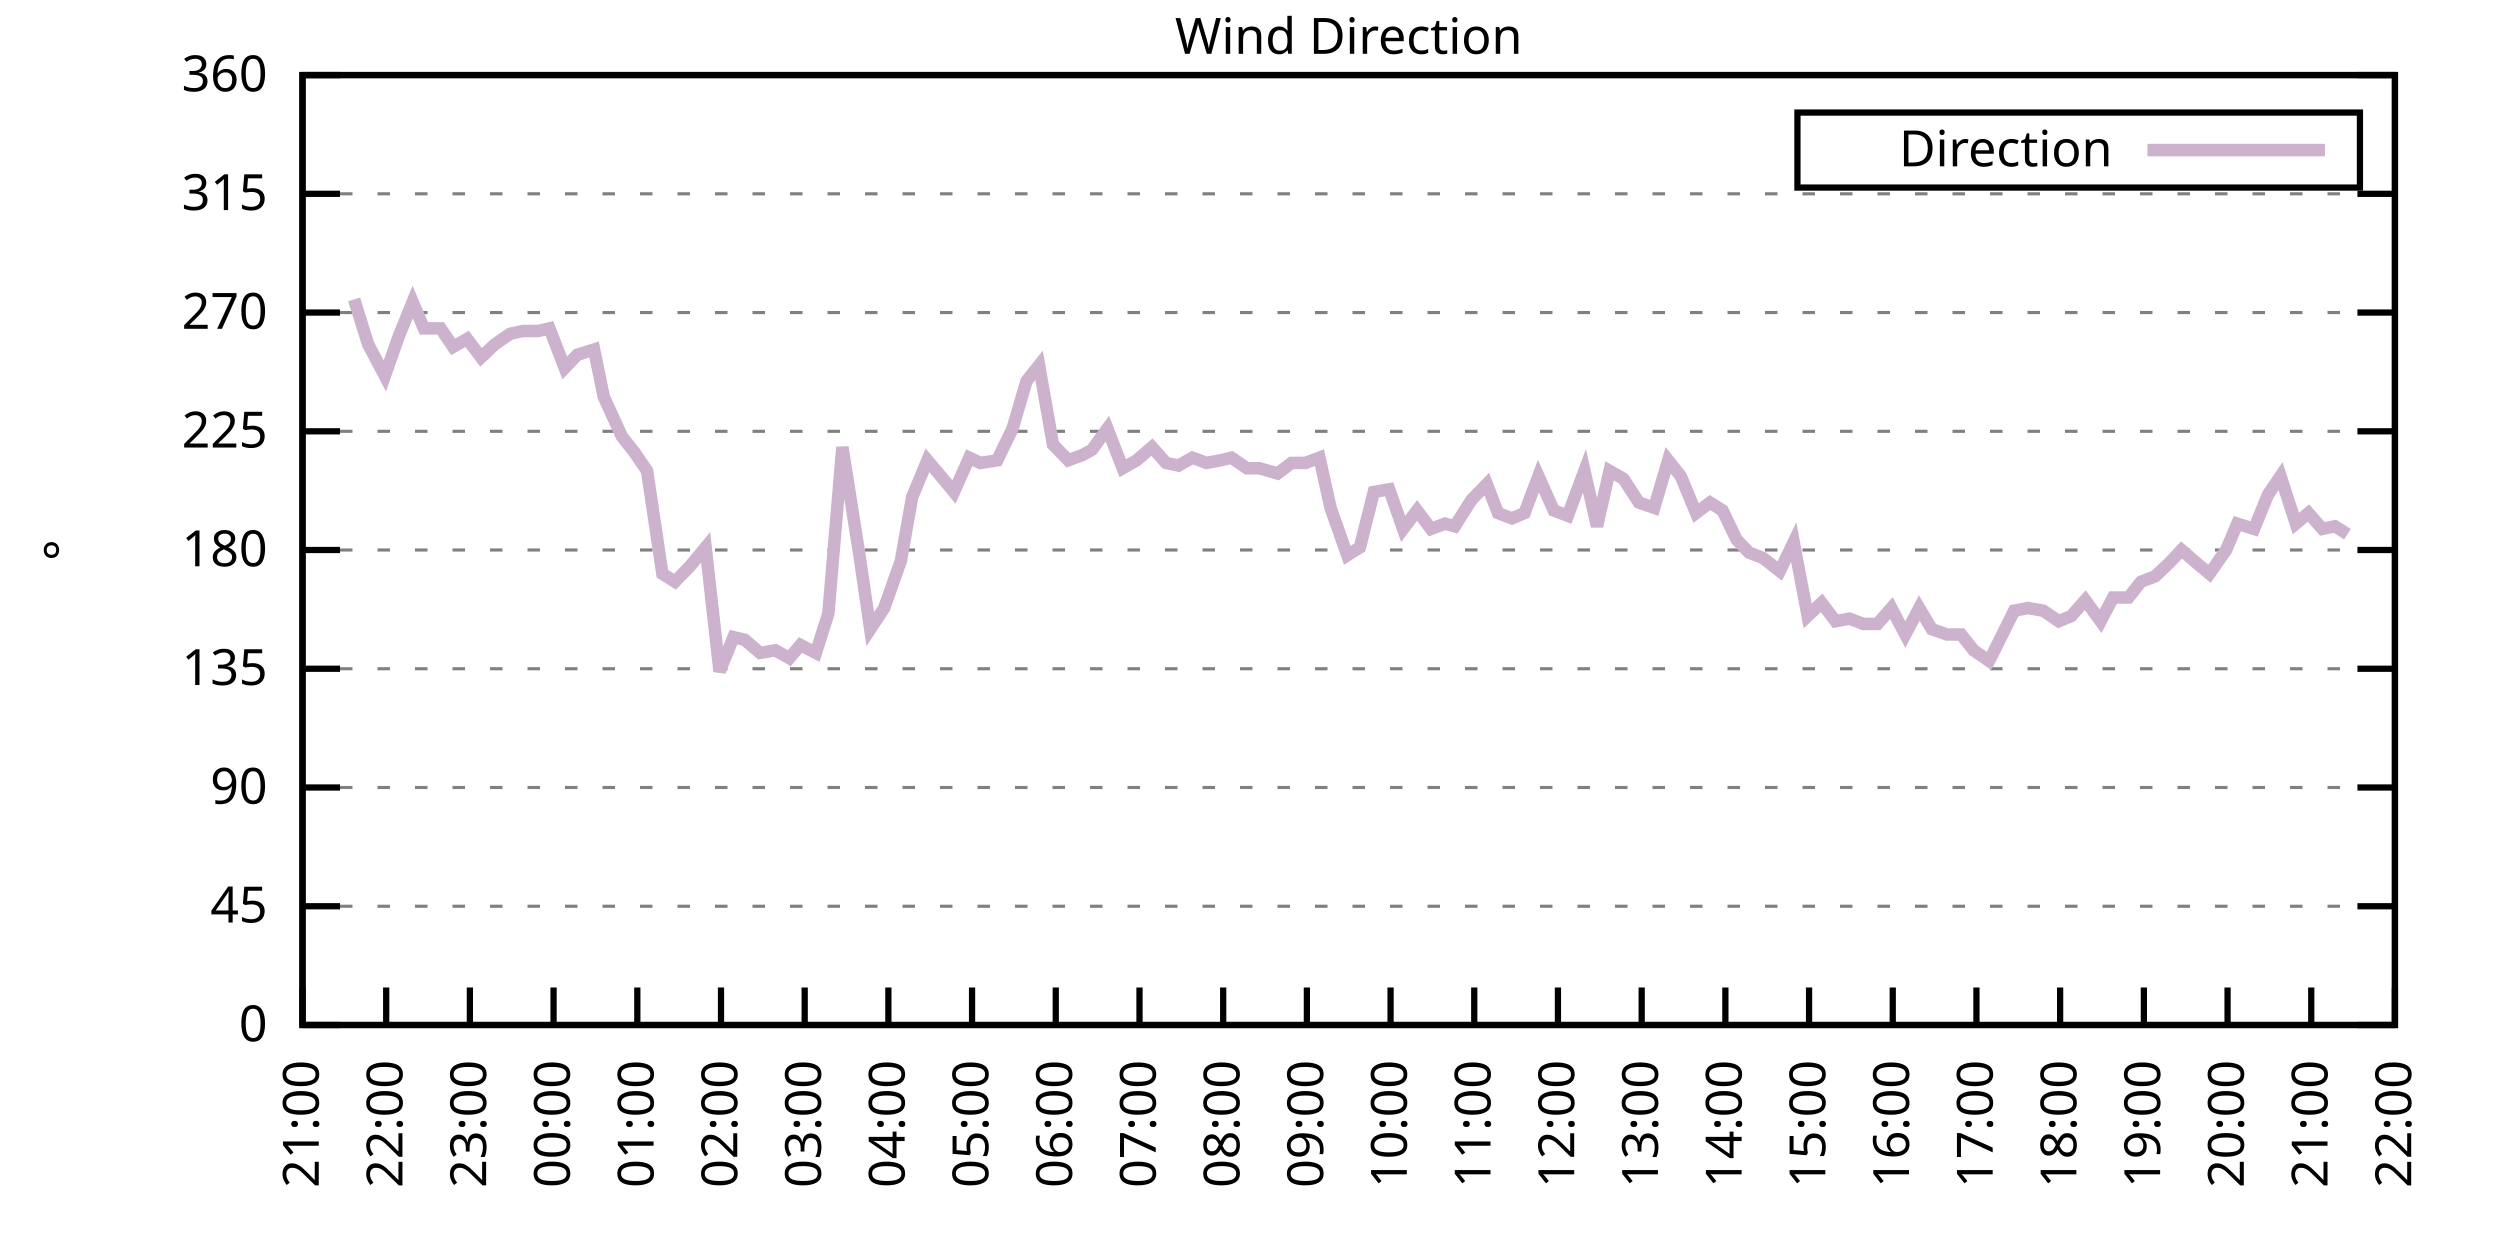
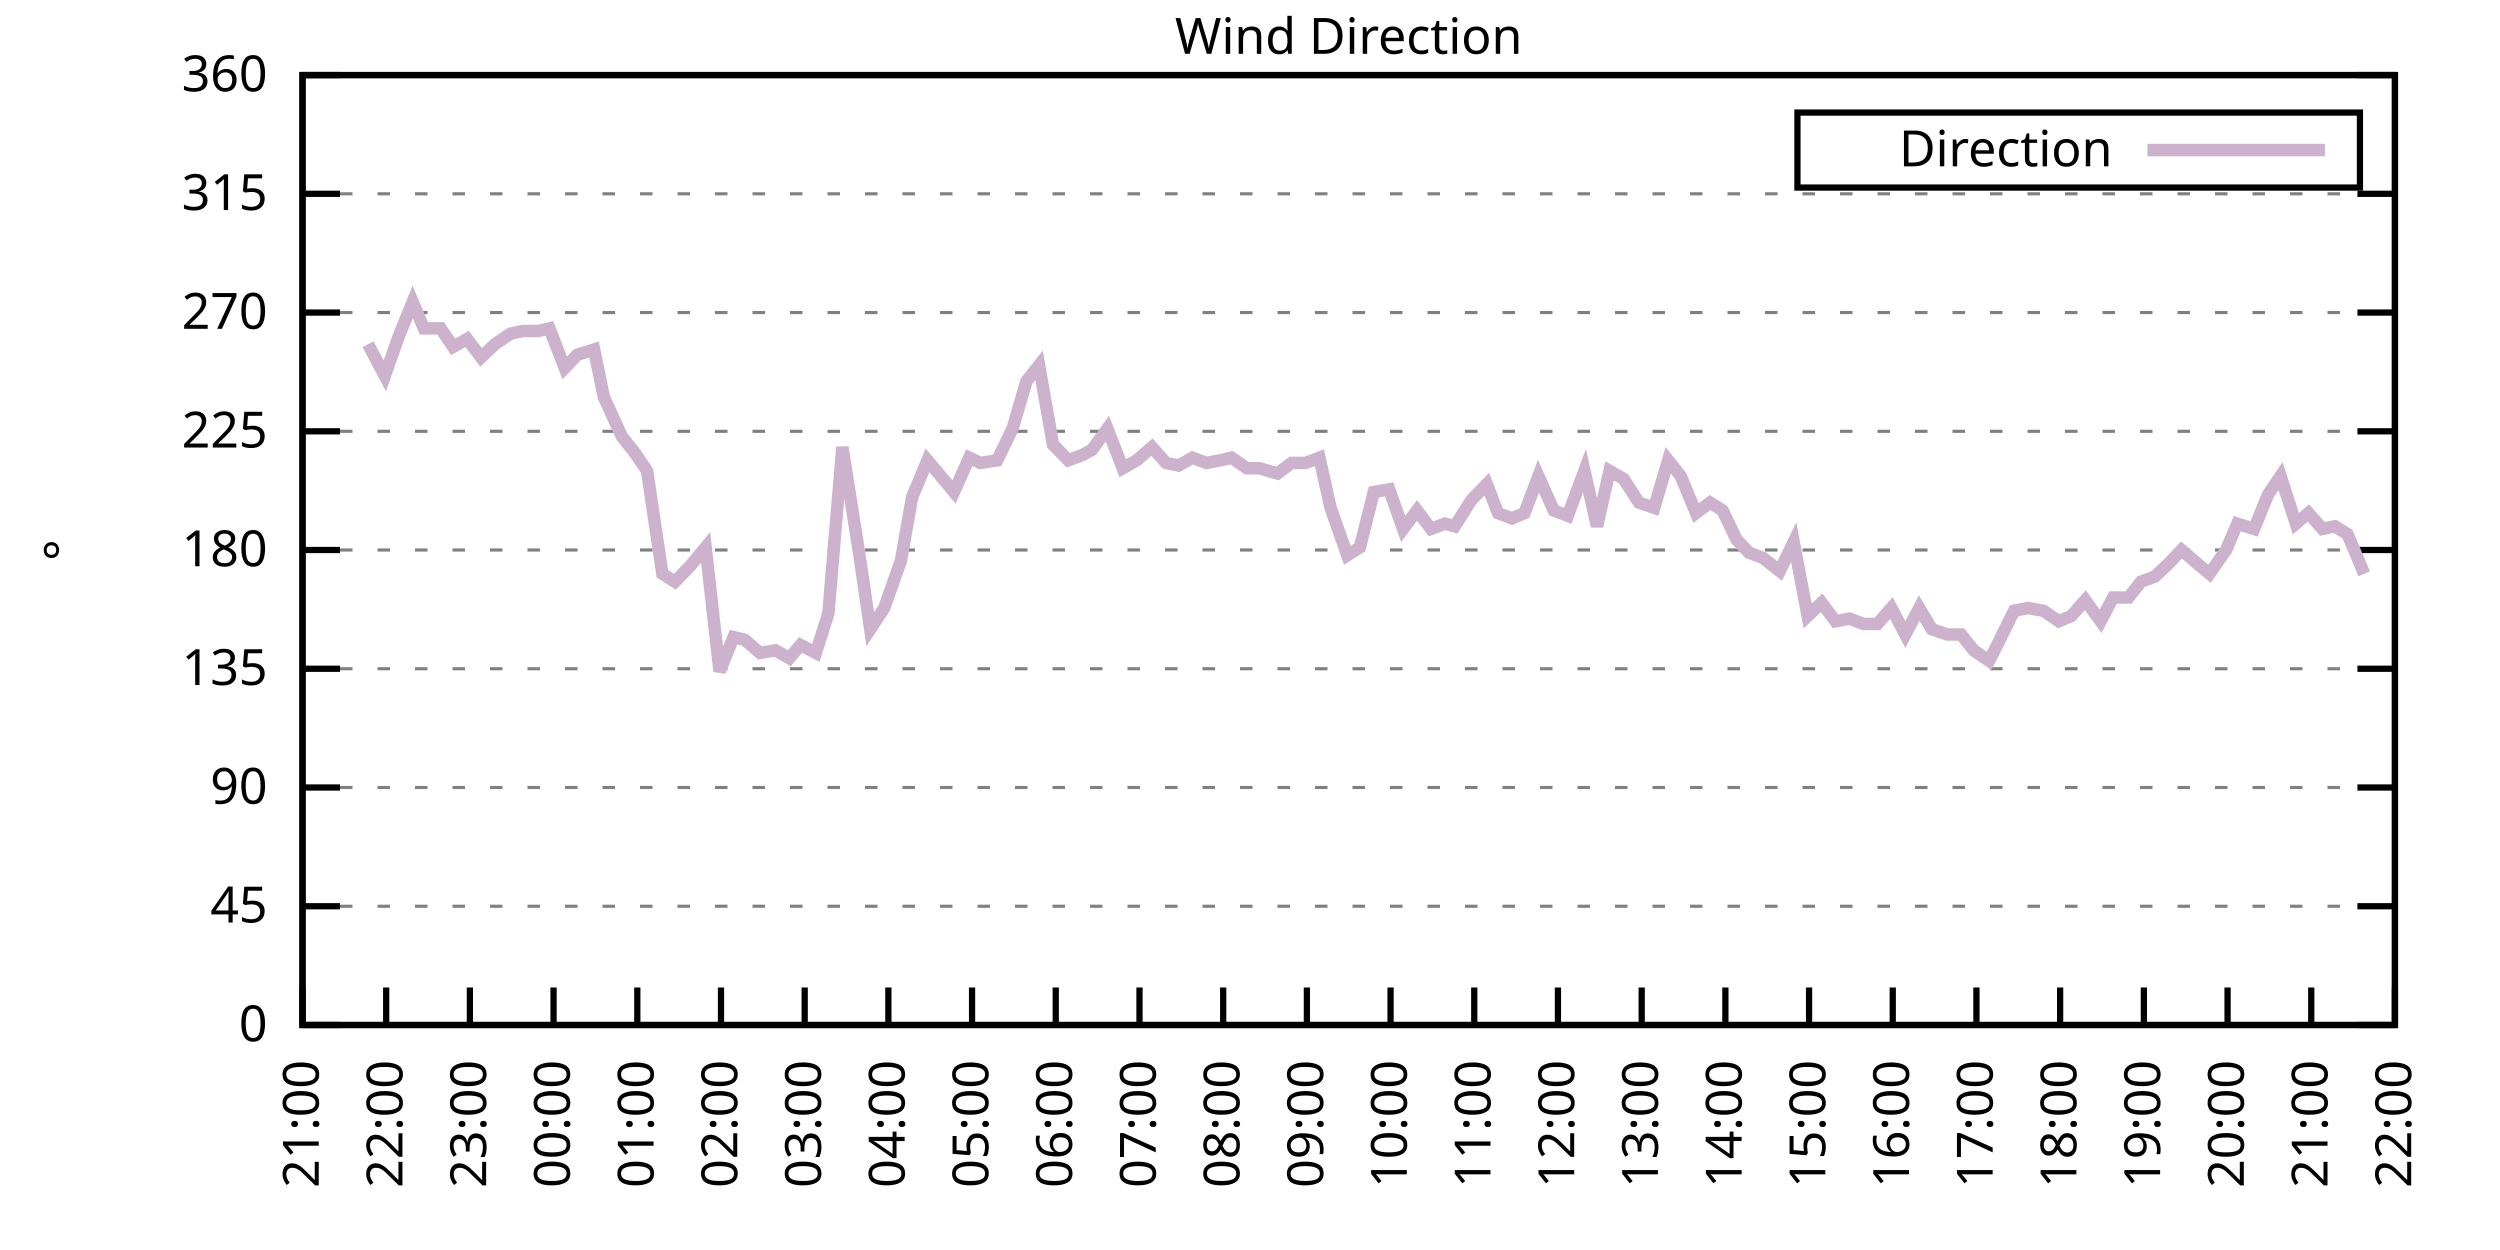
<svg xmlns="http://www.w3.org/2000/svg" xmlns:xlink="http://www.w3.org/1999/xlink" width="400" height="200" viewBox="0 0 400 200">
  <g id="gnuplot_canvas">
    <rect x="0" y="0" width="400" height="200" fill="none" />
    <defs>
      <circle id="gpDot" r="0.5" stroke-width="0.5" stroke="currentColor" />
      <path id="gpPt0" stroke-width="0.333" stroke="currentColor" d="M-1,0 h2 M0,-1 v2" />
      <path id="gpPt1" stroke-width="0.333" stroke="currentColor" d="M-1,-1 L1,1 M1,-1 L-1,1" />
      <path id="gpPt2" stroke-width="0.333" stroke="currentColor" d="M-1,0 L1,0 M0,-1 L0,1 M-1,-1 L1,1 M-1,1 L1,-1" />
      <rect id="gpPt3" stroke-width="0.333" stroke="currentColor" x="-1" y="-1" width="2" height="2" />
      <rect id="gpPt4" stroke-width="0.333" stroke="currentColor" fill="currentColor" x="-1" y="-1" width="2" height="2" />
      <circle id="gpPt5" stroke-width="0.333" stroke="currentColor" cx="0" cy="0" r="1" />
      <use xlink:href="#gpPt5" id="gpPt6" fill="currentColor" stroke="none" />
      <path id="gpPt7" stroke-width="0.333" stroke="currentColor" d="M0,-1.33 L-1.33,0.67 L1.33,0.67 z" />
      <use xlink:href="#gpPt7" id="gpPt8" fill="currentColor" stroke="none" />
      <use xlink:href="#gpPt7" id="gpPt9" stroke="currentColor" transform="rotate(180)" />
      <use xlink:href="#gpPt9" id="gpPt10" fill="currentColor" stroke="none" />
      <use xlink:href="#gpPt3" id="gpPt11" stroke="currentColor" transform="rotate(45)" />
      <use xlink:href="#gpPt11" id="gpPt12" fill="currentColor" stroke="none" />
      <path id="gpPt13" stroke-width="0.333" stroke="currentColor" d="M0,1.330 L1.265,0.411 L0.782,-1.067 L-0.782,-1.076 L-1.265,0.411 z" />
      <use xlink:href="#gpPt13" id="gpPt14" fill="currentColor" stroke="none" />
      <filter id="textbox" filterUnits="objectBoundingBox" x="0" y="0" height="1" width="1">
        <feFlood flood-color="white" flood-opacity="1" result="bgnd" />
        <feComposite in="SourceGraphic" in2="bgnd" operator="atop" />
      </filter>
      <filter id="greybox" filterUnits="objectBoundingBox" x="0" y="0" height="1" width="1">
        <feFlood flood-color="lightgrey" flood-opacity="1" result="grey" />
        <feComposite in="SourceGraphic" in2="grey" operator="atop" />
      </filter>
    </defs>
    <g fill="none" color="white" stroke="currentColor" stroke-width="1.00" stroke-linecap="butt" stroke-linejoin="miter">
</g>
    <g fill="none" color="black" stroke="currentColor" stroke-width="1.00" stroke-linecap="butt" stroke-linejoin="miter">
      <g stroke="none" shape-rendering="crispEdges">
        <polygon fill="rgb(255, 255, 255)" points="48.40,164.00 383.18,164.00 383.18,12.02 48.40,12.02 " />
      </g>
    </g>
    <g fill="none" color="black" stroke="currentColor" stroke-width="1.00" stroke-linecap="butt" stroke-linejoin="miter">
</g>
    <g fill="none" color="black" stroke="black" stroke-width="0.50" stroke-linecap="butt" stroke-linejoin="miter">
</g>
    <g fill="none" color="gray" stroke="currentColor" stroke-width="0.50" stroke-linecap="butt" stroke-linejoin="miter">
      <path stroke="gray" stroke-dasharray="2,4" class="gridline" d="M48.40,164.00 L383.19,164.00  " />
    </g>
    <g fill="none" color="gray" stroke="gray" stroke-width="1.00" stroke-linecap="butt" stroke-linejoin="miter">
</g>
    <g fill="none" color="black" stroke="currentColor" stroke-width="1.00" stroke-linecap="butt" stroke-linejoin="miter">
      <path stroke="black" d="M48.40,164.00 L54.40,164.00 M383.19,164.00 L377.19,164.00  " />
      <g transform="translate(42.80,166.60)" stroke="none" fill="black" font-family="Sans" font-size="8.00" text-anchor="end">
        <text>
          <tspan font-family="Sans"> 0</tspan>
        </text>
      </g>
    </g>
    <g fill="none" color="black" stroke="currentColor" stroke-width="1.00" stroke-linecap="butt" stroke-linejoin="miter">
</g>
    <g fill="none" color="black" stroke="black" stroke-width="0.50" stroke-linecap="butt" stroke-linejoin="miter">
</g>
    <g fill="none" color="gray" stroke="currentColor" stroke-width="0.50" stroke-linecap="butt" stroke-linejoin="miter">
      <path stroke="gray" stroke-dasharray="2,4" class="gridline" d="M48.40,145.00 L383.19,145.00  " />
    </g>
    <g fill="none" color="gray" stroke="gray" stroke-width="1.00" stroke-linecap="butt" stroke-linejoin="miter">
</g>
    <g fill="none" color="black" stroke="currentColor" stroke-width="1.00" stroke-linecap="butt" stroke-linejoin="miter">
      <path stroke="black" d="M48.40,145.00 L54.40,145.00 M383.19,145.00 L377.19,145.00  " />
      <g transform="translate(42.80,147.60)" stroke="none" fill="black" font-family="Sans" font-size="8.00" text-anchor="end">
        <text>
          <tspan font-family="Sans"> 45</tspan>
        </text>
      </g>
    </g>
    <g fill="none" color="black" stroke="currentColor" stroke-width="1.00" stroke-linecap="butt" stroke-linejoin="miter">
</g>
    <g fill="none" color="black" stroke="black" stroke-width="0.50" stroke-linecap="butt" stroke-linejoin="miter">
</g>
    <g fill="none" color="gray" stroke="currentColor" stroke-width="0.50" stroke-linecap="butt" stroke-linejoin="miter">
      <path stroke="gray" stroke-dasharray="2,4" class="gridline" d="M48.40,126.00 L383.19,126.00  " />
    </g>
    <g fill="none" color="gray" stroke="gray" stroke-width="1.00" stroke-linecap="butt" stroke-linejoin="miter">
</g>
    <g fill="none" color="black" stroke="currentColor" stroke-width="1.00" stroke-linecap="butt" stroke-linejoin="miter">
      <path stroke="black" d="M48.40,126.00 L54.40,126.00 M383.19,126.00 L377.19,126.00  " />
      <g transform="translate(42.80,128.60)" stroke="none" fill="black" font-family="Sans" font-size="8.00" text-anchor="end">
        <text>
          <tspan font-family="Sans"> 90</tspan>
        </text>
      </g>
    </g>
    <g fill="none" color="black" stroke="currentColor" stroke-width="1.00" stroke-linecap="butt" stroke-linejoin="miter">
</g>
    <g fill="none" color="black" stroke="black" stroke-width="0.50" stroke-linecap="butt" stroke-linejoin="miter">
</g>
    <g fill="none" color="gray" stroke="currentColor" stroke-width="0.50" stroke-linecap="butt" stroke-linejoin="miter">
      <path stroke="gray" stroke-dasharray="2,4" class="gridline" d="M48.40,107.00 L383.19,107.00  " />
    </g>
    <g fill="none" color="gray" stroke="gray" stroke-width="1.00" stroke-linecap="butt" stroke-linejoin="miter">
</g>
    <g fill="none" color="black" stroke="currentColor" stroke-width="1.00" stroke-linecap="butt" stroke-linejoin="miter">
      <path stroke="black" d="M48.40,107.00 L54.40,107.00 M383.19,107.00 L377.19,107.00  " />
      <g transform="translate(42.80,109.60)" stroke="none" fill="black" font-family="Sans" font-size="8.00" text-anchor="end">
        <text>
          <tspan font-family="Sans"> 135</tspan>
        </text>
      </g>
    </g>
    <g fill="none" color="black" stroke="currentColor" stroke-width="1.00" stroke-linecap="butt" stroke-linejoin="miter">
</g>
    <g fill="none" color="black" stroke="black" stroke-width="0.50" stroke-linecap="butt" stroke-linejoin="miter">
</g>
    <g fill="none" color="gray" stroke="currentColor" stroke-width="0.50" stroke-linecap="butt" stroke-linejoin="miter">
      <path stroke="gray" stroke-dasharray="2,4" class="gridline" d="M48.40,88.00 L383.19,88.00  " />
    </g>
    <g fill="none" color="gray" stroke="gray" stroke-width="1.00" stroke-linecap="butt" stroke-linejoin="miter">
</g>
    <g fill="none" color="black" stroke="currentColor" stroke-width="1.00" stroke-linecap="butt" stroke-linejoin="miter">
      <path stroke="black" d="M48.40,88.00 L54.40,88.00 M383.19,88.00 L377.19,88.00  " />
      <g transform="translate(42.80,90.60)" stroke="none" fill="black" font-family="Sans" font-size="8.00" text-anchor="end">
        <text>
          <tspan font-family="Sans"> 180</tspan>
        </text>
      </g>
    </g>
    <g fill="none" color="black" stroke="currentColor" stroke-width="1.00" stroke-linecap="butt" stroke-linejoin="miter">
</g>
    <g fill="none" color="black" stroke="black" stroke-width="0.50" stroke-linecap="butt" stroke-linejoin="miter">
</g>
    <g fill="none" color="gray" stroke="currentColor" stroke-width="0.50" stroke-linecap="butt" stroke-linejoin="miter">
      <path stroke="gray" stroke-dasharray="2,4" class="gridline" d="M48.40,69.01 L383.19,69.01  " />
    </g>
    <g fill="none" color="gray" stroke="gray" stroke-width="1.00" stroke-linecap="butt" stroke-linejoin="miter">
</g>
    <g fill="none" color="black" stroke="currentColor" stroke-width="1.00" stroke-linecap="butt" stroke-linejoin="miter">
      <path stroke="black" d="M48.40,69.01 L54.40,69.01 M383.19,69.01 L377.19,69.01  " />
      <g transform="translate(42.80,71.61)" stroke="none" fill="black" font-family="Sans" font-size="8.00" text-anchor="end">
        <text>
          <tspan font-family="Sans"> 225</tspan>
        </text>
      </g>
    </g>
    <g fill="none" color="black" stroke="currentColor" stroke-width="1.00" stroke-linecap="butt" stroke-linejoin="miter">
</g>
    <g fill="none" color="black" stroke="black" stroke-width="0.50" stroke-linecap="butt" stroke-linejoin="miter">
</g>
    <g fill="none" color="gray" stroke="currentColor" stroke-width="0.50" stroke-linecap="butt" stroke-linejoin="miter">
      <path stroke="gray" stroke-dasharray="2,4" class="gridline" d="M48.40,50.01 L383.19,50.01  " />
    </g>
    <g fill="none" color="gray" stroke="gray" stroke-width="1.00" stroke-linecap="butt" stroke-linejoin="miter">
</g>
    <g fill="none" color="black" stroke="currentColor" stroke-width="1.00" stroke-linecap="butt" stroke-linejoin="miter">
      <path stroke="black" d="M48.40,50.01 L54.40,50.01 M383.19,50.01 L377.19,50.01  " />
      <g transform="translate(42.80,52.61)" stroke="none" fill="black" font-family="Sans" font-size="8.00" text-anchor="end">
        <text>
          <tspan font-family="Sans"> 270</tspan>
        </text>
      </g>
    </g>
    <g fill="none" color="black" stroke="currentColor" stroke-width="1.00" stroke-linecap="butt" stroke-linejoin="miter">
</g>
    <g fill="none" color="black" stroke="black" stroke-width="0.50" stroke-linecap="butt" stroke-linejoin="miter">
</g>
    <g fill="none" color="gray" stroke="currentColor" stroke-width="0.50" stroke-linecap="butt" stroke-linejoin="miter">
      <path stroke="gray" stroke-dasharray="2,4" class="gridline" d="M48.40,31.01 L383.19,31.01  " />
    </g>
    <g fill="none" color="gray" stroke="gray" stroke-width="1.00" stroke-linecap="butt" stroke-linejoin="miter">
</g>
    <g fill="none" color="black" stroke="currentColor" stroke-width="1.00" stroke-linecap="butt" stroke-linejoin="miter">
      <path stroke="black" d="M48.40,31.01 L54.40,31.01 M383.19,31.01 L377.19,31.01  " />
      <g transform="translate(42.80,33.61)" stroke="none" fill="black" font-family="Sans" font-size="8.00" text-anchor="end">
        <text>
          <tspan font-family="Sans"> 315</tspan>
        </text>
      </g>
    </g>
    <g fill="none" color="black" stroke="currentColor" stroke-width="1.00" stroke-linecap="butt" stroke-linejoin="miter">
</g>
    <g fill="none" color="black" stroke="black" stroke-width="0.50" stroke-linecap="butt" stroke-linejoin="miter">
</g>
    <g fill="none" color="gray" stroke="currentColor" stroke-width="0.50" stroke-linecap="butt" stroke-linejoin="miter">
      <path stroke="gray" stroke-dasharray="2,4" class="gridline" d="M48.40,12.01 L383.19,12.01  " />
    </g>
    <g fill="none" color="gray" stroke="gray" stroke-width="1.00" stroke-linecap="butt" stroke-linejoin="miter">
</g>
    <g fill="none" color="black" stroke="currentColor" stroke-width="1.00" stroke-linecap="butt" stroke-linejoin="miter">
      <path stroke="black" d="M48.40,12.01 L54.40,12.01 M383.19,12.01 L377.19,12.01  " />
      <g transform="translate(42.80,14.61)" stroke="none" fill="black" font-family="Sans" font-size="8.00" text-anchor="end">
        <text>
          <tspan font-family="Sans"> 360</tspan>
        </text>
      </g>
    </g>
    <g fill="none" color="black" stroke="currentColor" stroke-width="1.00" stroke-linecap="butt" stroke-linejoin="miter">
      <path stroke="black" d="M48.40,164.00 L48.40,158.00  " />
      <g transform="translate(51.00,169.60) rotate(270.00)" stroke="none" fill="black" font-family="Sans" font-size="8.00" text-anchor="end">
        <text>
          <tspan font-family="Sans">21:00</tspan>
        </text>
      </g>
    </g>
    <g fill="none" color="black" stroke="currentColor" stroke-width="1.00" stroke-linecap="butt" stroke-linejoin="miter">
      <path stroke="black" d="M61.79,164.00 L61.79,158.00  " />
      <g transform="translate(64.39,169.60) rotate(270.00)" stroke="none" fill="black" font-family="Sans" font-size="8.00" text-anchor="end">
        <text>
          <tspan font-family="Sans">22:00</tspan>
        </text>
      </g>
    </g>
    <g fill="none" color="black" stroke="currentColor" stroke-width="1.00" stroke-linecap="butt" stroke-linejoin="miter">
      <path stroke="black" d="M75.18,164.00 L75.18,158.00  " />
      <g transform="translate(77.78,169.60) rotate(270.00)" stroke="none" fill="black" font-family="Sans" font-size="8.00" text-anchor="end">
        <text>
          <tspan font-family="Sans">23:00</tspan>
        </text>
      </g>
    </g>
    <g fill="none" color="black" stroke="currentColor" stroke-width="1.00" stroke-linecap="butt" stroke-linejoin="miter">
      <path stroke="black" d="M88.57,164.00 L88.57,158.00  " />
      <g transform="translate(91.17,169.60) rotate(270.00)" stroke="none" fill="black" font-family="Sans" font-size="8.00" text-anchor="end">
        <text>
          <tspan font-family="Sans">00:00</tspan>
        </text>
      </g>
    </g>
    <g fill="none" color="black" stroke="currentColor" stroke-width="1.00" stroke-linecap="butt" stroke-linejoin="miter">
      <path stroke="black" d="M101.97,164.00 L101.97,158.00  " />
      <g transform="translate(104.57,169.60) rotate(270.00)" stroke="none" fill="black" font-family="Sans" font-size="8.00" text-anchor="end">
        <text>
          <tspan font-family="Sans">01:00</tspan>
        </text>
      </g>
    </g>
    <g fill="none" color="black" stroke="currentColor" stroke-width="1.00" stroke-linecap="butt" stroke-linejoin="miter">
      <path stroke="black" d="M115.36,164.00 L115.36,158.00  " />
      <g transform="translate(117.96,169.60) rotate(270.00)" stroke="none" fill="black" font-family="Sans" font-size="8.00" text-anchor="end">
        <text>
          <tspan font-family="Sans">02:00</tspan>
        </text>
      </g>
    </g>
    <g fill="none" color="black" stroke="currentColor" stroke-width="1.00" stroke-linecap="butt" stroke-linejoin="miter">
      <path stroke="black" d="M128.75,164.00 L128.75,158.00  " />
      <g transform="translate(131.35,169.60) rotate(270.00)" stroke="none" fill="black" font-family="Sans" font-size="8.00" text-anchor="end">
        <text>
          <tspan font-family="Sans">03:00</tspan>
        </text>
      </g>
    </g>
    <g fill="none" color="black" stroke="currentColor" stroke-width="1.00" stroke-linecap="butt" stroke-linejoin="miter">
      <path stroke="black" d="M142.14,164.00 L142.14,158.00  " />
      <g transform="translate(144.74,169.60) rotate(270.00)" stroke="none" fill="black" font-family="Sans" font-size="8.00" text-anchor="end">
        <text>
          <tspan font-family="Sans">04:00</tspan>
        </text>
      </g>
    </g>
    <g fill="none" color="black" stroke="currentColor" stroke-width="1.00" stroke-linecap="butt" stroke-linejoin="miter">
      <path stroke="black" d="M155.53,164.00 L155.53,158.00  " />
      <g transform="translate(158.13,169.60) rotate(270.00)" stroke="none" fill="black" font-family="Sans" font-size="8.00" text-anchor="end">
        <text>
          <tspan font-family="Sans">05:00</tspan>
        </text>
      </g>
    </g>
    <g fill="none" color="black" stroke="currentColor" stroke-width="1.00" stroke-linecap="butt" stroke-linejoin="miter">
      <path stroke="black" d="M168.92,164.00 L168.92,158.00  " />
      <g transform="translate(171.52,169.60) rotate(270.00)" stroke="none" fill="black" font-family="Sans" font-size="8.00" text-anchor="end">
        <text>
          <tspan font-family="Sans">06:00</tspan>
        </text>
      </g>
    </g>
    <g fill="none" color="black" stroke="currentColor" stroke-width="1.00" stroke-linecap="butt" stroke-linejoin="miter">
      <path stroke="black" d="M182.32,164.00 L182.32,158.00  " />
      <g transform="translate(184.92,169.60) rotate(270.00)" stroke="none" fill="black" font-family="Sans" font-size="8.00" text-anchor="end">
        <text>
          <tspan font-family="Sans">07:00</tspan>
        </text>
      </g>
    </g>
    <g fill="none" color="black" stroke="currentColor" stroke-width="1.00" stroke-linecap="butt" stroke-linejoin="miter">
      <path stroke="black" d="M195.71,164.00 L195.71,158.00  " />
      <g transform="translate(198.31,169.60) rotate(270.00)" stroke="none" fill="black" font-family="Sans" font-size="8.00" text-anchor="end">
        <text>
          <tspan font-family="Sans">08:00</tspan>
        </text>
      </g>
    </g>
    <g fill="none" color="black" stroke="currentColor" stroke-width="1.00" stroke-linecap="butt" stroke-linejoin="miter">
      <path stroke="black" d="M209.10,164.00 L209.10,158.00  " />
      <g transform="translate(211.70,169.60) rotate(270.00)" stroke="none" fill="black" font-family="Sans" font-size="8.00" text-anchor="end">
        <text>
          <tspan font-family="Sans">09:00</tspan>
        </text>
      </g>
    </g>
    <g fill="none" color="black" stroke="currentColor" stroke-width="1.00" stroke-linecap="butt" stroke-linejoin="miter">
      <path stroke="black" d="M222.49,164.00 L222.49,158.00  " />
      <g transform="translate(225.09,169.60) rotate(270.00)" stroke="none" fill="black" font-family="Sans" font-size="8.00" text-anchor="end">
        <text>
          <tspan font-family="Sans">10:00</tspan>
        </text>
      </g>
    </g>
    <g fill="none" color="black" stroke="currentColor" stroke-width="1.00" stroke-linecap="butt" stroke-linejoin="miter">
      <path stroke="black" d="M235.88,164.00 L235.88,158.00  " />
      <g transform="translate(238.48,169.60) rotate(270.00)" stroke="none" fill="black" font-family="Sans" font-size="8.00" text-anchor="end">
        <text>
          <tspan font-family="Sans">11:00</tspan>
        </text>
      </g>
    </g>
    <g fill="none" color="black" stroke="currentColor" stroke-width="1.00" stroke-linecap="butt" stroke-linejoin="miter">
      <path stroke="black" d="M249.27,164.00 L249.27,158.00  " />
      <g transform="translate(251.87,169.60) rotate(270.00)" stroke="none" fill="black" font-family="Sans" font-size="8.00" text-anchor="end">
        <text>
          <tspan font-family="Sans">12:00</tspan>
        </text>
      </g>
    </g>
    <g fill="none" color="black" stroke="currentColor" stroke-width="1.00" stroke-linecap="butt" stroke-linejoin="miter">
      <path stroke="black" d="M262.67,164.00 L262.67,158.00  " />
      <g transform="translate(265.27,169.60) rotate(270.00)" stroke="none" fill="black" font-family="Sans" font-size="8.00" text-anchor="end">
        <text>
          <tspan font-family="Sans">13:00</tspan>
        </text>
      </g>
    </g>
    <g fill="none" color="black" stroke="currentColor" stroke-width="1.00" stroke-linecap="butt" stroke-linejoin="miter">
      <path stroke="black" d="M276.06,164.00 L276.06,158.00  " />
      <g transform="translate(278.66,169.60) rotate(270.00)" stroke="none" fill="black" font-family="Sans" font-size="8.00" text-anchor="end">
        <text>
          <tspan font-family="Sans">14:00</tspan>
        </text>
      </g>
    </g>
    <g fill="none" color="black" stroke="currentColor" stroke-width="1.00" stroke-linecap="butt" stroke-linejoin="miter">
      <path stroke="black" d="M289.45,164.00 L289.45,158.00  " />
      <g transform="translate(292.05,169.60) rotate(270.00)" stroke="none" fill="black" font-family="Sans" font-size="8.00" text-anchor="end">
        <text>
          <tspan font-family="Sans">15:00</tspan>
        </text>
      </g>
    </g>
    <g fill="none" color="black" stroke="currentColor" stroke-width="1.00" stroke-linecap="butt" stroke-linejoin="miter">
      <path stroke="black" d="M302.84,164.00 L302.84,158.00  " />
      <g transform="translate(305.44,169.60) rotate(270.00)" stroke="none" fill="black" font-family="Sans" font-size="8.00" text-anchor="end">
        <text>
          <tspan font-family="Sans">16:00</tspan>
        </text>
      </g>
    </g>
    <g fill="none" color="black" stroke="currentColor" stroke-width="1.00" stroke-linecap="butt" stroke-linejoin="miter">
      <path stroke="black" d="M316.23,164.00 L316.23,158.00  " />
      <g transform="translate(318.83,169.60) rotate(270.00)" stroke="none" fill="black" font-family="Sans" font-size="8.00" text-anchor="end">
        <text>
          <tspan font-family="Sans">17:00</tspan>
        </text>
      </g>
    </g>
    <g fill="none" color="black" stroke="currentColor" stroke-width="1.00" stroke-linecap="butt" stroke-linejoin="miter">
      <path stroke="black" d="M329.62,164.00 L329.62,158.00  " />
      <g transform="translate(332.22,169.60) rotate(270.00)" stroke="none" fill="black" font-family="Sans" font-size="8.00" text-anchor="end">
        <text>
          <tspan font-family="Sans">18:00</tspan>
        </text>
      </g>
    </g>
    <g fill="none" color="black" stroke="currentColor" stroke-width="1.00" stroke-linecap="butt" stroke-linejoin="miter">
      <path stroke="black" d="M343.02,164.00 L343.02,158.00  " />
      <g transform="translate(345.62,169.60) rotate(270.00)" stroke="none" fill="black" font-family="Sans" font-size="8.00" text-anchor="end">
        <text>
          <tspan font-family="Sans">19:00</tspan>
        </text>
      </g>
    </g>
    <g fill="none" color="black" stroke="currentColor" stroke-width="1.00" stroke-linecap="butt" stroke-linejoin="miter">
      <path stroke="black" d="M356.41,164.00 L356.41,158.00  " />
      <g transform="translate(359.01,169.60) rotate(270.00)" stroke="none" fill="black" font-family="Sans" font-size="8.00" text-anchor="end">
        <text>
          <tspan font-family="Sans">20:00</tspan>
        </text>
      </g>
    </g>
    <g fill="none" color="black" stroke="currentColor" stroke-width="1.00" stroke-linecap="butt" stroke-linejoin="miter">
      <path stroke="black" d="M369.80,164.00 L369.80,158.00  " />
      <g transform="translate(372.40,169.60) rotate(270.00)" stroke="none" fill="black" font-family="Sans" font-size="8.00" text-anchor="end">
        <text>
          <tspan font-family="Sans">21:00</tspan>
        </text>
      </g>
    </g>
    <g fill="none" color="black" stroke="currentColor" stroke-width="1.00" stroke-linecap="butt" stroke-linejoin="miter">
      <path stroke="black" d="M383.19,164.00 L383.19,158.00  " />
      <g transform="translate(385.79,169.60) rotate(270.00)" stroke="none" fill="black" font-family="Sans" font-size="8.00" text-anchor="end">
        <text>
          <tspan font-family="Sans">22:00</tspan>
        </text>
      </g>
    </g>
    <g fill="none" color="black" stroke="currentColor" stroke-width="1.00" stroke-linecap="butt" stroke-linejoin="miter">
</g>
    <g fill="none" color="black" stroke="currentColor" stroke-width="1.00" stroke-linecap="butt" stroke-linejoin="miter">
      <path stroke="black" d="M48.40,12.01 L48.40,164.00 L383.19,164.00 L383.19,12.01 L48.40,12.01 Z  " />
    </g>
    <g fill="none" color="black" stroke="currentColor" stroke-width="1.00" stroke-linecap="butt" stroke-linejoin="miter">
</g>
    <g fill="none" color="black" stroke="currentColor" stroke-width="1.00" stroke-linecap="butt" stroke-linejoin="miter">
      <path stroke="black" d="M287.59,30.01 L287.59,18.01 L377.59,18.01 L377.59,30.01 L287.59,30.01 Z  " />
    </g>
    <g id="Wind_direction_plot_1">
      <g fill="none" color="white" stroke="black" stroke-width="2.00" stroke-linecap="butt" stroke-linejoin="miter">
</g>
      <g fill="none" color="black" stroke="currentColor" stroke-width="2.00" stroke-linecap="butt" stroke-linejoin="miter">
        <g transform="translate(337.99,26.61)" stroke="none" fill="black" font-family="Sans" font-size="8.00" text-anchor="end">
          <text>
            <tspan font-family="Sans">Direction</tspan>
          </text>
        </g>
      </g>
      <g fill="none" color="black" stroke="currentColor" stroke-width="2.00" stroke-linecap="butt" stroke-linejoin="miter">
-         <path stroke="rgb(204, 178, 204)" d="M343.59,24.01 L371.99,24.01 M56.66,47.90 L58.89,55.07 L61.57,60.14 L63.80,53.81 L66.03,48.32 L67.82,52.54   L70.50,52.54 L72.50,55.50 L74.74,54.23 L76.97,57.18 L79.20,55.07 L81.66,53.39 L83.66,52.96 L86.12,52.96   L87.91,52.54 L90.36,58.87 L92.37,56.76 L95.05,55.92 L96.61,63.52 L99.51,69.85 L101.52,72.38 L103.53,75.34   L105.98,91.80 L107.99,93.07 L110.45,90.54 L112.90,87.58 L115.13,107.43 L117.37,101.94 L119.15,102.36 L121.61,104.47   L124.06,104.05 L126.29,105.31 L128.08,103.20 L130.54,104.47 L132.54,98.14 L134.78,71.54 L137.45,88.43 L139.24,100.67   L141.47,97.29 L144.15,89.69 L145.94,79.56 L148.39,73.65 L150.18,75.76 L152.63,78.72 L155.09,73.23 L156.87,74.07   L159.55,73.65 L162.01,68.58 L164.24,60.98 L166.25,58.45 L168.48,71.12 L170.93,73.65 L173.17,72.81 L174.73,71.96   L177.18,68.58 L179.64,74.92 L181.87,73.65 L184.32,71.54 L186.56,74.07 L188.57,74.49 L190.80,73.23 L193.03,74.07   L195.26,73.65 L197.05,73.23 L199.50,74.92 L201.51,74.92 L204.41,75.76 L206.64,74.07 L208.88,74.07 L211.11,73.23   L212.89,81.25 L215.57,88.85 L217.58,87.58 L219.81,78.72 L222.27,78.29 L224.50,84.63 L226.73,81.67 L228.96,84.63   L231.20,83.78 L232.76,84.21 L235.44,79.98 L237.89,77.45 L239.68,82.09 L241.91,82.94 L243.92,82.09 L246.15,76.18   L248.60,81.67 L250.84,82.52 L253.51,75.34 L255.52,84.21 L257.53,75.34 L259.76,76.61 L262.22,80.41 L264.67,81.25   L266.91,73.65 L268.92,76.18 L271.37,82.09 L273.60,80.41 L275.61,81.67 L277.84,86.32 L279.85,88.43 L282.08,89.27   L284.76,91.38 L286.99,86.74 L289.23,98.56 L291.46,96.45 L293.69,99.40 L295.92,98.98 L298.15,99.83 L300.39,99.83   L302.62,97.29 L304.85,101.52 L307.08,97.29 L309.09,100.67 L311.54,101.52 L313.78,101.52 L315.79,104.05 L318.24,105.74   L318.91,104.47 L322.26,97.72 L324.49,97.29 L326.95,97.72 L329.40,99.40 L331.41,98.56 L333.64,96.03 L336.10,99.40   L338.10,95.60 L340.56,95.60 L342.57,93.07 L344.80,92.23 L347.03,90.12 L349.04,88.00 L351.50,90.12 L353.51,91.80   L356.18,88.00 L357.97,83.78 L360.65,84.63 L362.88,79.14 L364.89,76.18 L367.34,83.78 L369.35,82.09 L371.58,84.63   L373.59,84.21 L375.60,85.47  " />
+         <path stroke="rgb(204, 178, 204)" d="M343.59,24.01 L371.99,24.01 M58.89,55.07 L61.57,60.14 L63.80,53.81 L66.03,48.32 L67.82,52.54 L70.50,52.54   L72.50,55.50 L74.74,54.23 L76.97,57.18 L79.20,55.07 L81.66,53.39 L83.66,52.96 L86.12,52.96 L87.91,52.54   L90.36,58.87 L92.37,56.76 L95.05,55.92 L96.61,63.52 L99.51,69.85 L101.52,72.38 L103.53,75.34 L105.98,91.80   L107.99,93.07 L110.45,90.54 L112.90,87.58 L115.13,107.43 L117.37,101.94 L119.15,102.36 L121.61,104.47 L124.06,104.05   L126.29,105.31 L128.08,103.20 L130.54,104.47 L132.54,98.14 L134.78,71.54 L137.45,88.43 L139.24,100.67 L141.47,97.29   L144.15,89.69 L145.94,79.56 L148.39,73.65 L150.18,75.76 L152.63,78.72 L155.09,73.23 L156.87,74.07 L159.55,73.65   L162.01,68.58 L164.24,60.98 L166.25,58.45 L168.48,71.12 L170.93,73.65 L173.17,72.81 L174.73,71.96 L177.18,68.58   L179.64,74.92 L181.87,73.65 L184.32,71.54 L186.56,74.07 L188.57,74.49 L190.80,73.23 L193.03,74.07 L195.26,73.65   L197.05,73.23 L199.50,74.92 L201.51,74.92 L204.41,75.76 L206.64,74.07 L208.88,74.07 L211.11,73.23 L212.89,81.25   L215.57,88.85 L217.58,87.58 L219.81,78.72 L222.27,78.29 L224.50,84.63 L226.73,81.67 L228.96,84.63 L231.20,83.78   L232.76,84.21 L235.44,79.98 L237.89,77.45 L239.68,82.09 L241.91,82.94 L243.92,82.09 L246.15,76.18 L248.60,81.67   L250.84,82.52 L253.51,75.34 L255.52,84.21 L257.53,75.34 L259.76,76.61 L262.22,80.41 L264.67,81.25 L266.91,73.65   L268.92,76.18 L271.37,82.09 L273.60,80.41 L275.61,81.67 L277.84,86.32 L279.85,88.43 L282.08,89.27 L284.76,91.38   L286.99,86.74 L289.23,98.56 L291.46,96.45 L293.69,99.40 L295.92,98.98 L298.15,99.83 L300.39,99.83 L302.62,97.29   L304.85,101.52 L307.08,97.29 L309.09,100.67 L311.54,101.52 L313.78,101.52 L315.79,104.05 L318.24,105.74 L318.91,104.47   L322.26,97.72 L324.49,97.29 L326.95,97.72 L329.40,99.40 L331.41,98.56 L333.64,96.03 L336.10,99.40 L338.10,95.60   L340.56,95.60 L342.57,93.07 L344.80,92.23 L347.03,90.12 L349.04,88.00 L351.50,90.12 L353.51,91.80 L356.18,88.00   L357.97,83.78 L360.65,84.63 L362.88,79.14 L364.89,76.18 L367.34,83.78 L369.35,82.09 L371.58,84.63 L373.59,84.21   L375.60,85.47 L378.28,91.80  " />
      </g>
    </g>
    <g fill="none" color="black" stroke="currentColor" stroke-width="2.00" stroke-linecap="butt" stroke-linejoin="miter">
</g>
    <g fill="none" color="black" stroke="black" stroke-width="1.00" stroke-linecap="butt" stroke-linejoin="miter">
</g>
    <g fill="none" color="black" stroke="currentColor" stroke-width="1.00" stroke-linecap="butt" stroke-linejoin="miter">
      <path stroke="black" d="M48.40,12.01 L48.40,164.00 L383.19,164.00 L383.19,12.01 L48.40,12.01 Z  " />
      <g transform="translate(12.80,88.01) rotate(270.00)" stroke="none" fill="black" font-family="Sans" font-size="8.00" text-anchor="middle">
        <text>
          <tspan font-family="Sans">°</tspan>
        </text>
      </g>
    </g>
    <g fill="none" color="black" stroke="currentColor" stroke-width="1.00" stroke-linecap="butt" stroke-linejoin="miter">
</g>
    <g fill="none" color="black" stroke="currentColor" stroke-width="1.00" stroke-linecap="butt" stroke-linejoin="miter">
      <g transform="translate(215.79,8.61)" stroke="none" fill="black" font-family="Sans" font-size="8.00" text-anchor="middle">
        <text>
          <tspan font-family="Sans">Wind Direction</tspan>
        </text>
      </g>
    </g>
    <g fill="none" color="black" stroke="currentColor" stroke-width="1.00" stroke-linecap="butt" stroke-linejoin="miter">
</g>
  </g>
</svg>
